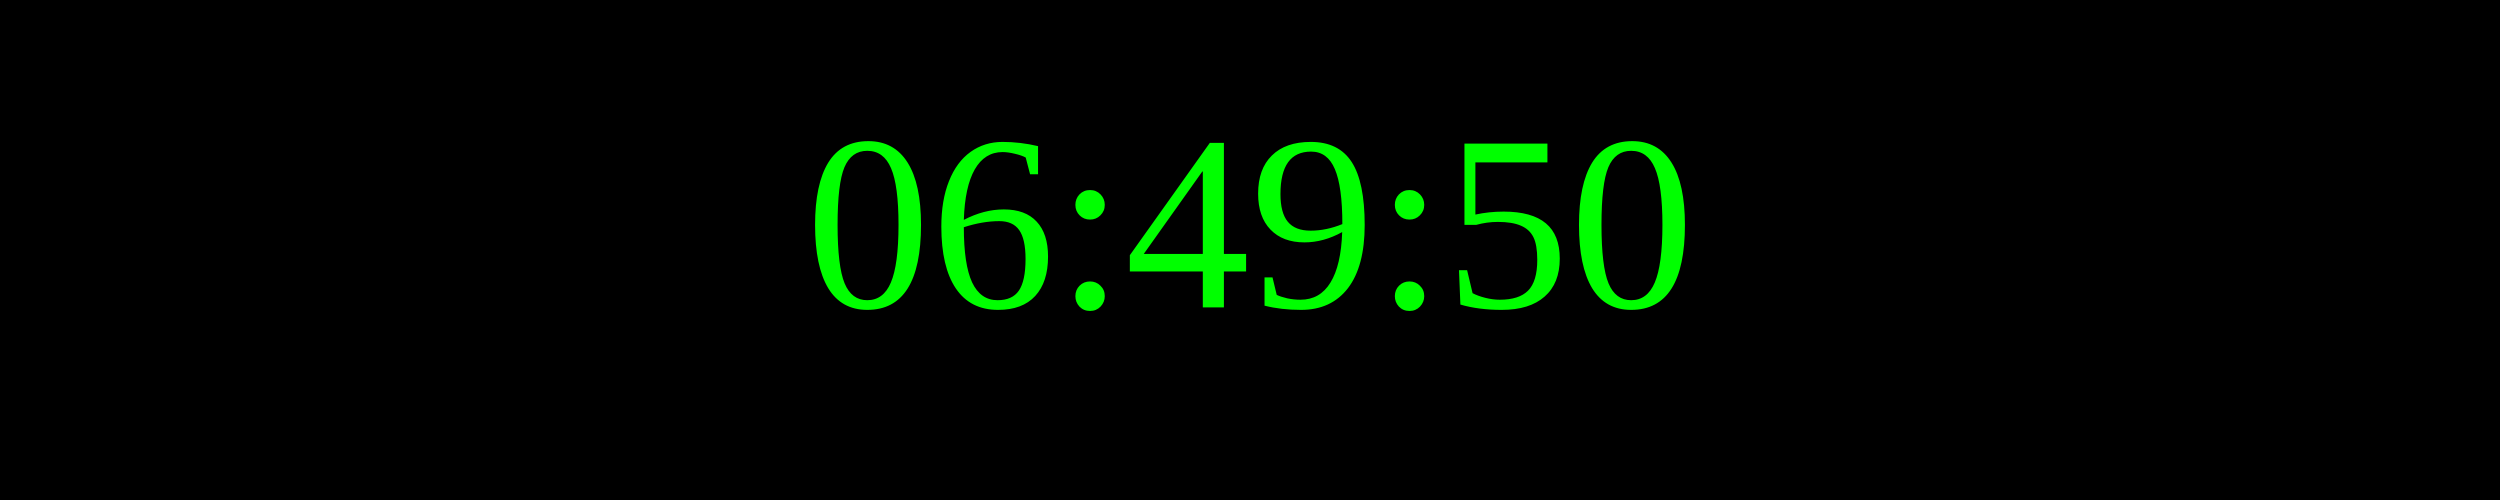
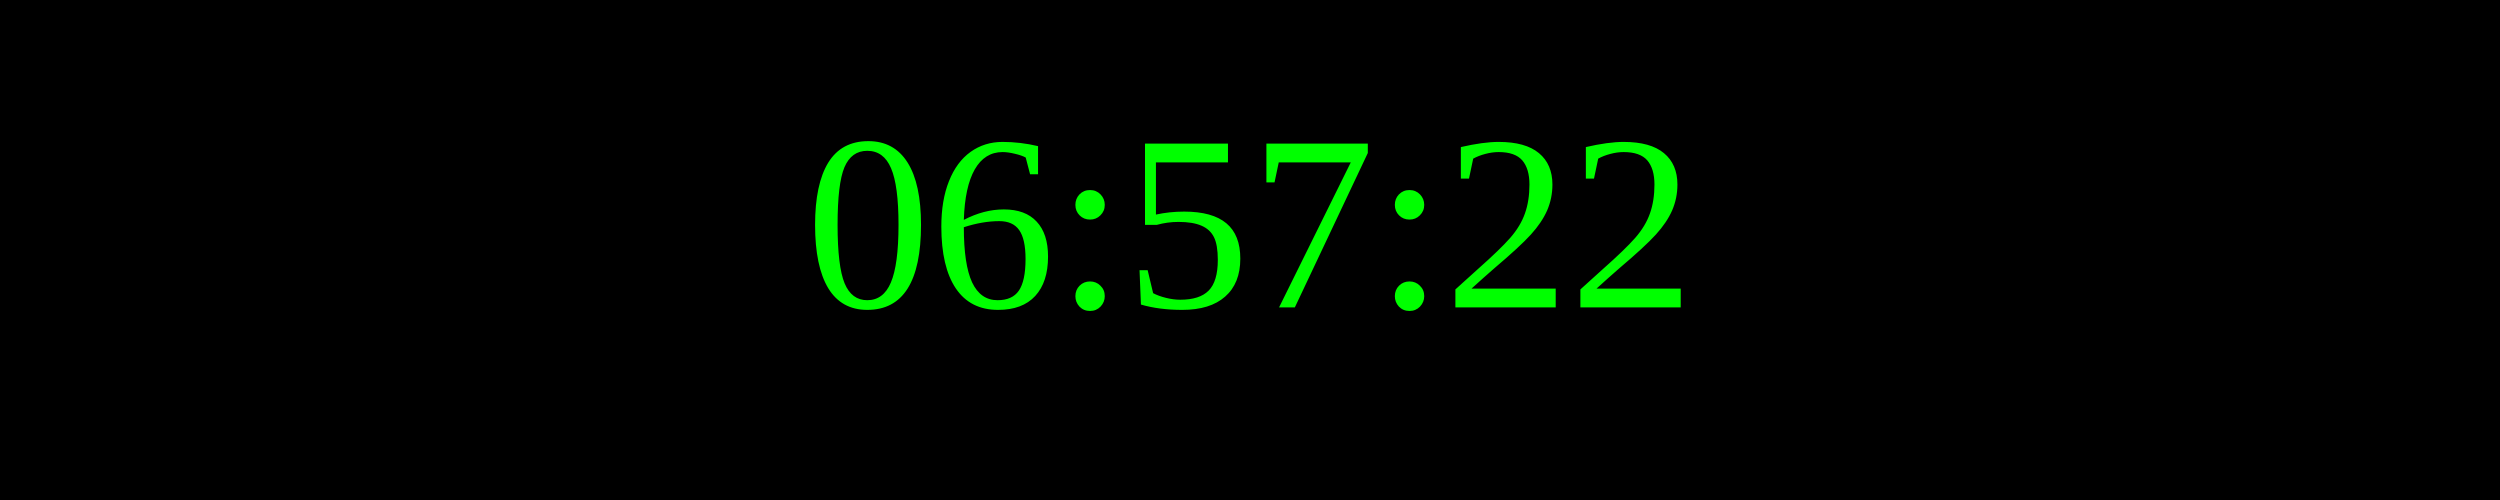
<svg xmlns="http://www.w3.org/2000/svg" width="250" height="50">
  <rect width="100%" height="100%" fill="black" />
  <text x="50%" y="50%" font-size="25" fill="lime" text-anchor="middle" dominant-baseline="middle">
- 06:49:50
+ 06:57:22
</text>
</svg>
